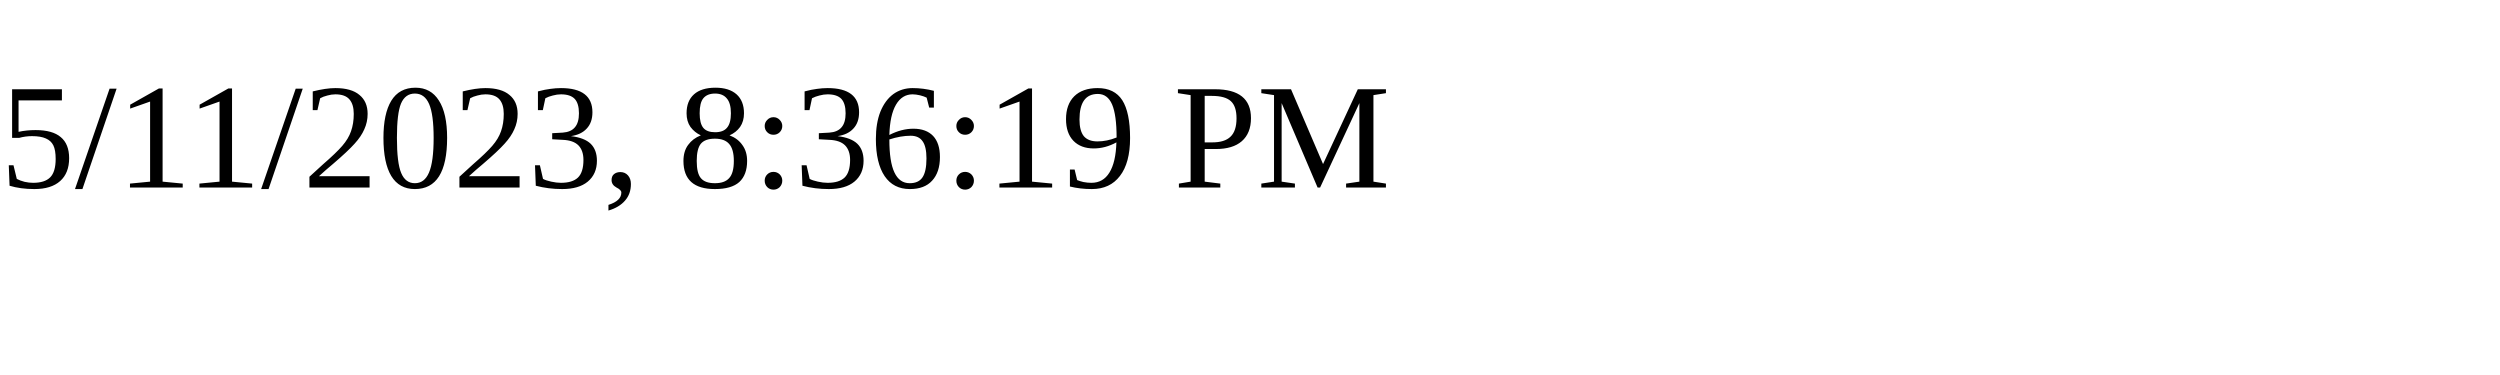
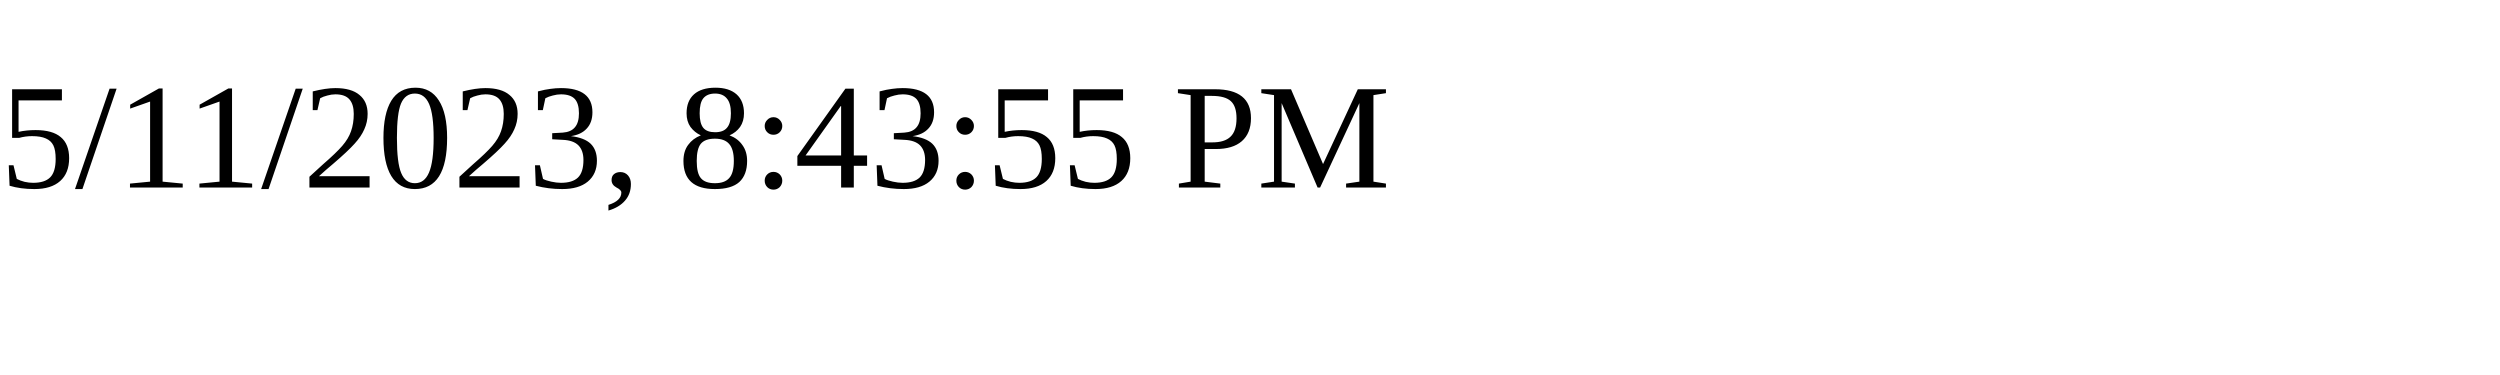
<svg xmlns="http://www.w3.org/2000/svg" height="30" width="200">
-   <text x="0" y="15">5/11/2023, 8:36:19 PM</text>
+   <text x="0" y="15">5/11/2023, 8:43:55 PM</text>
</svg>
